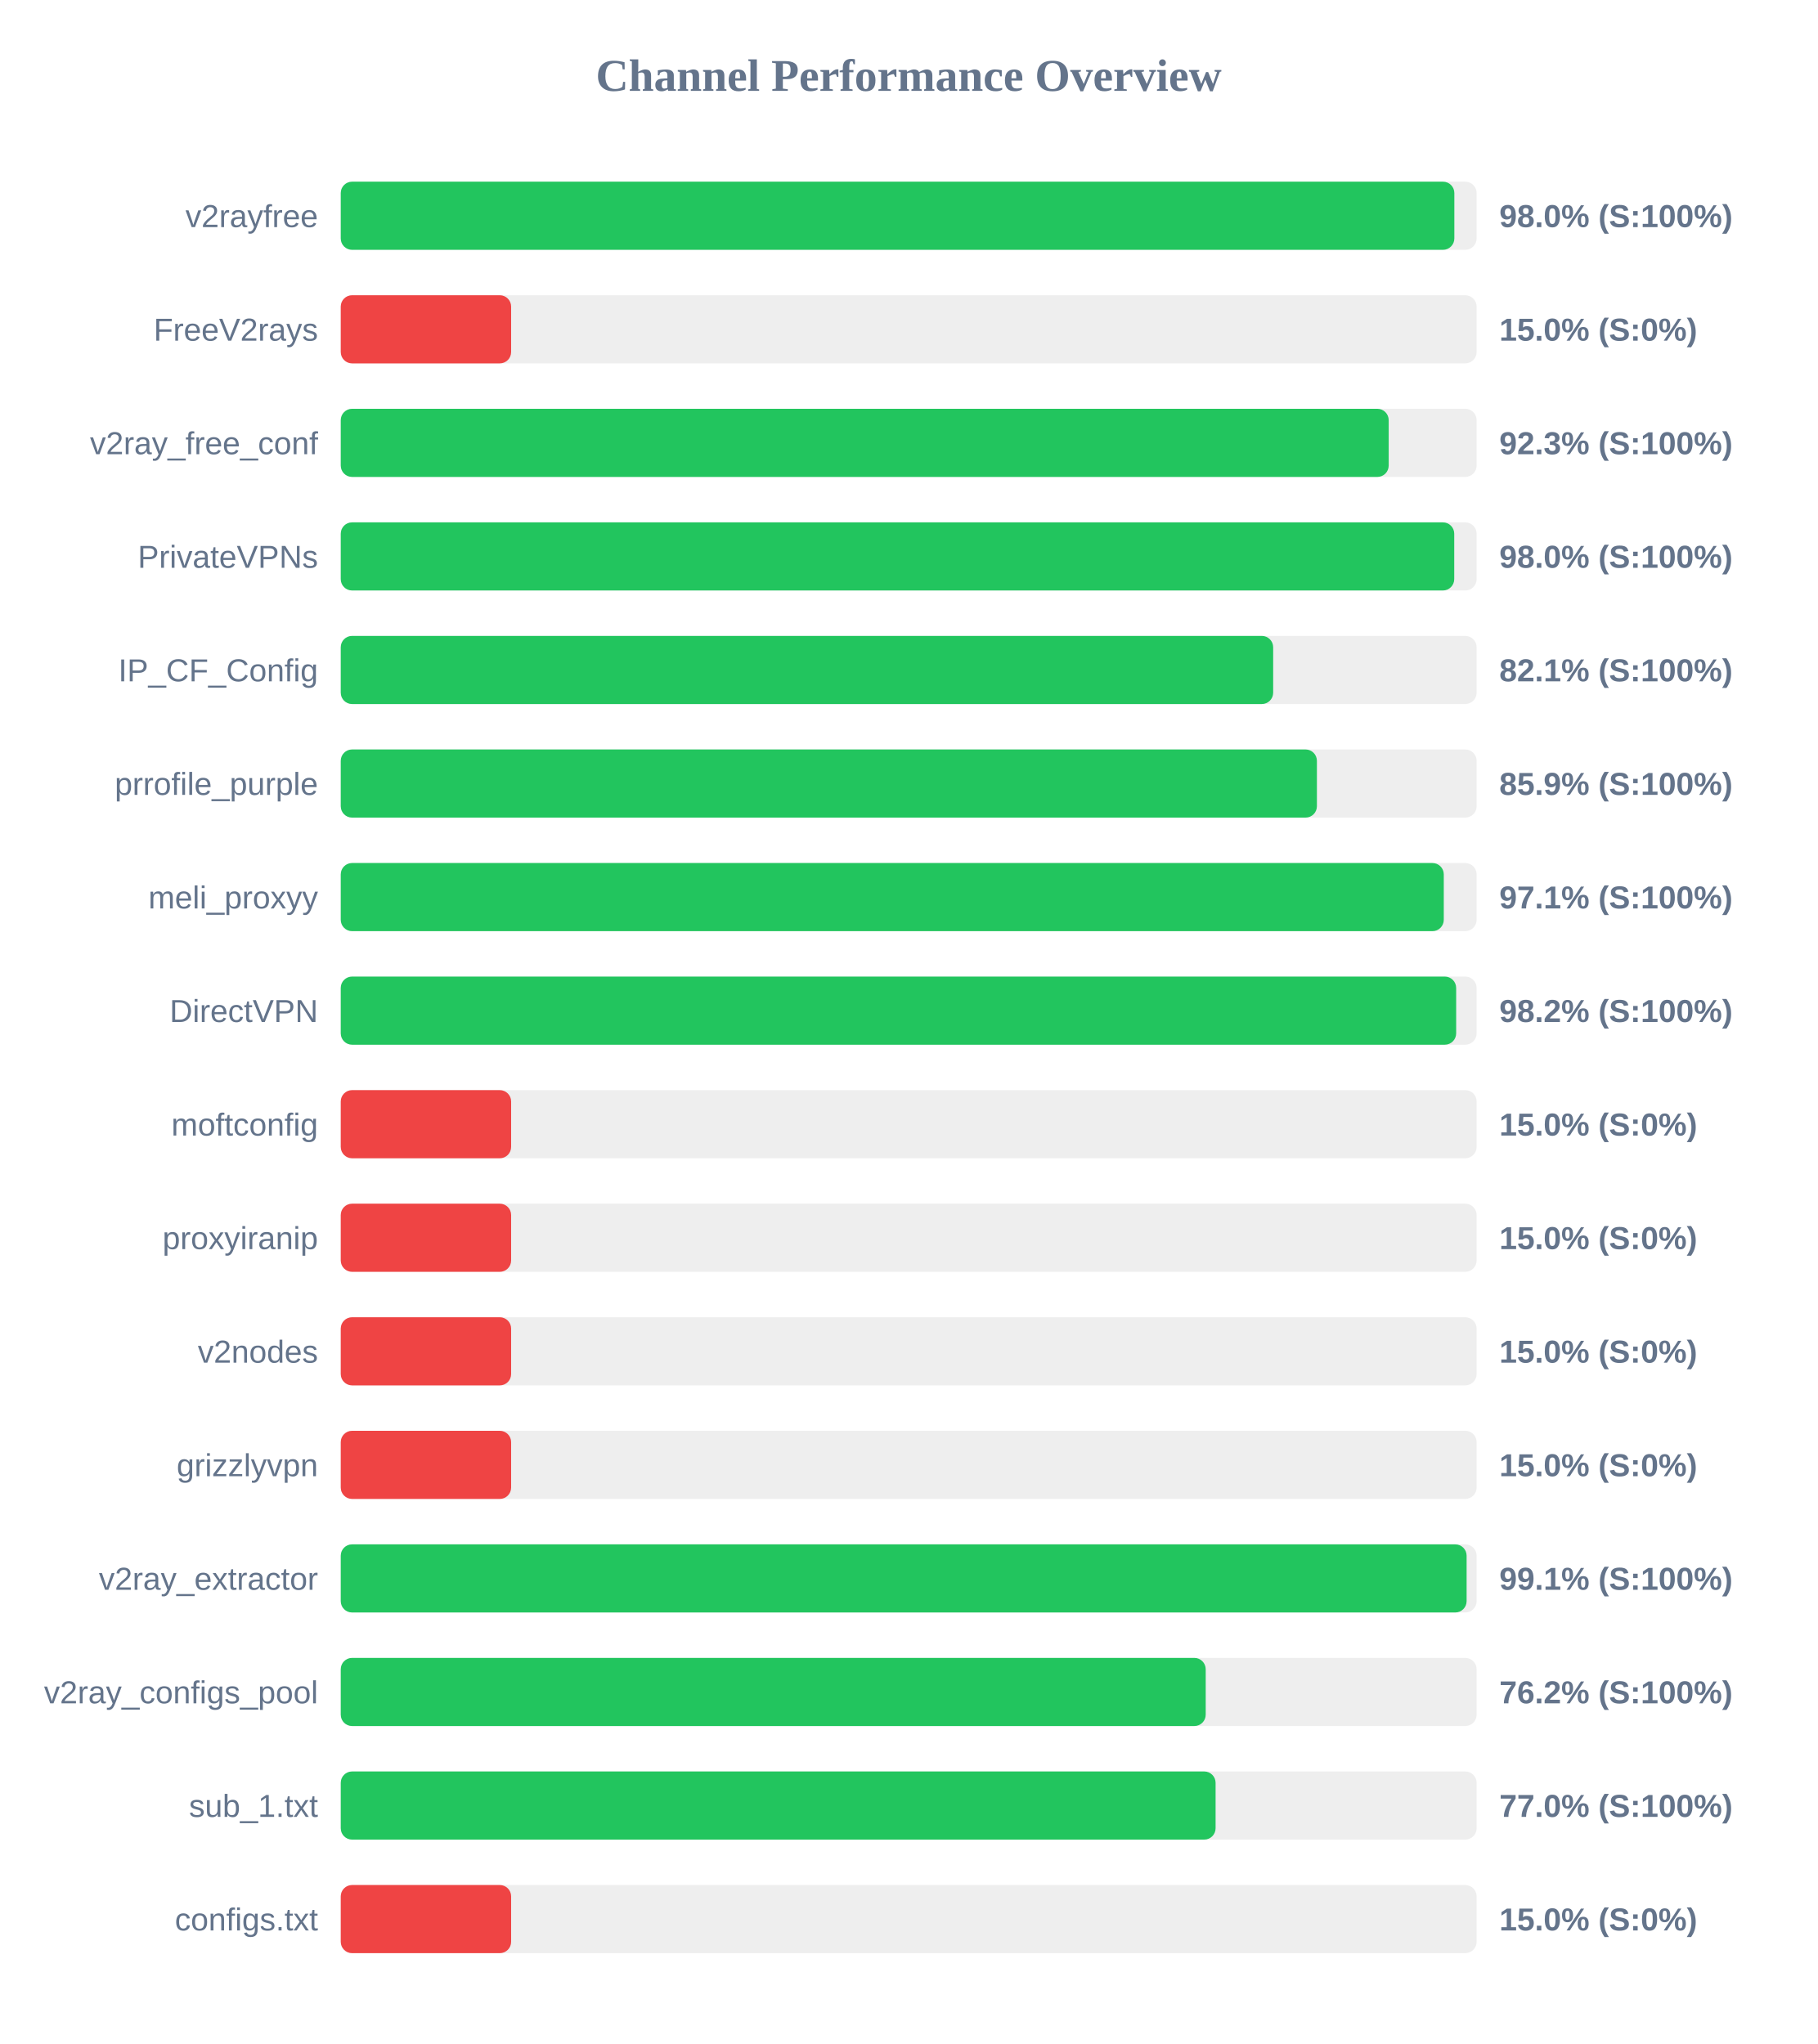
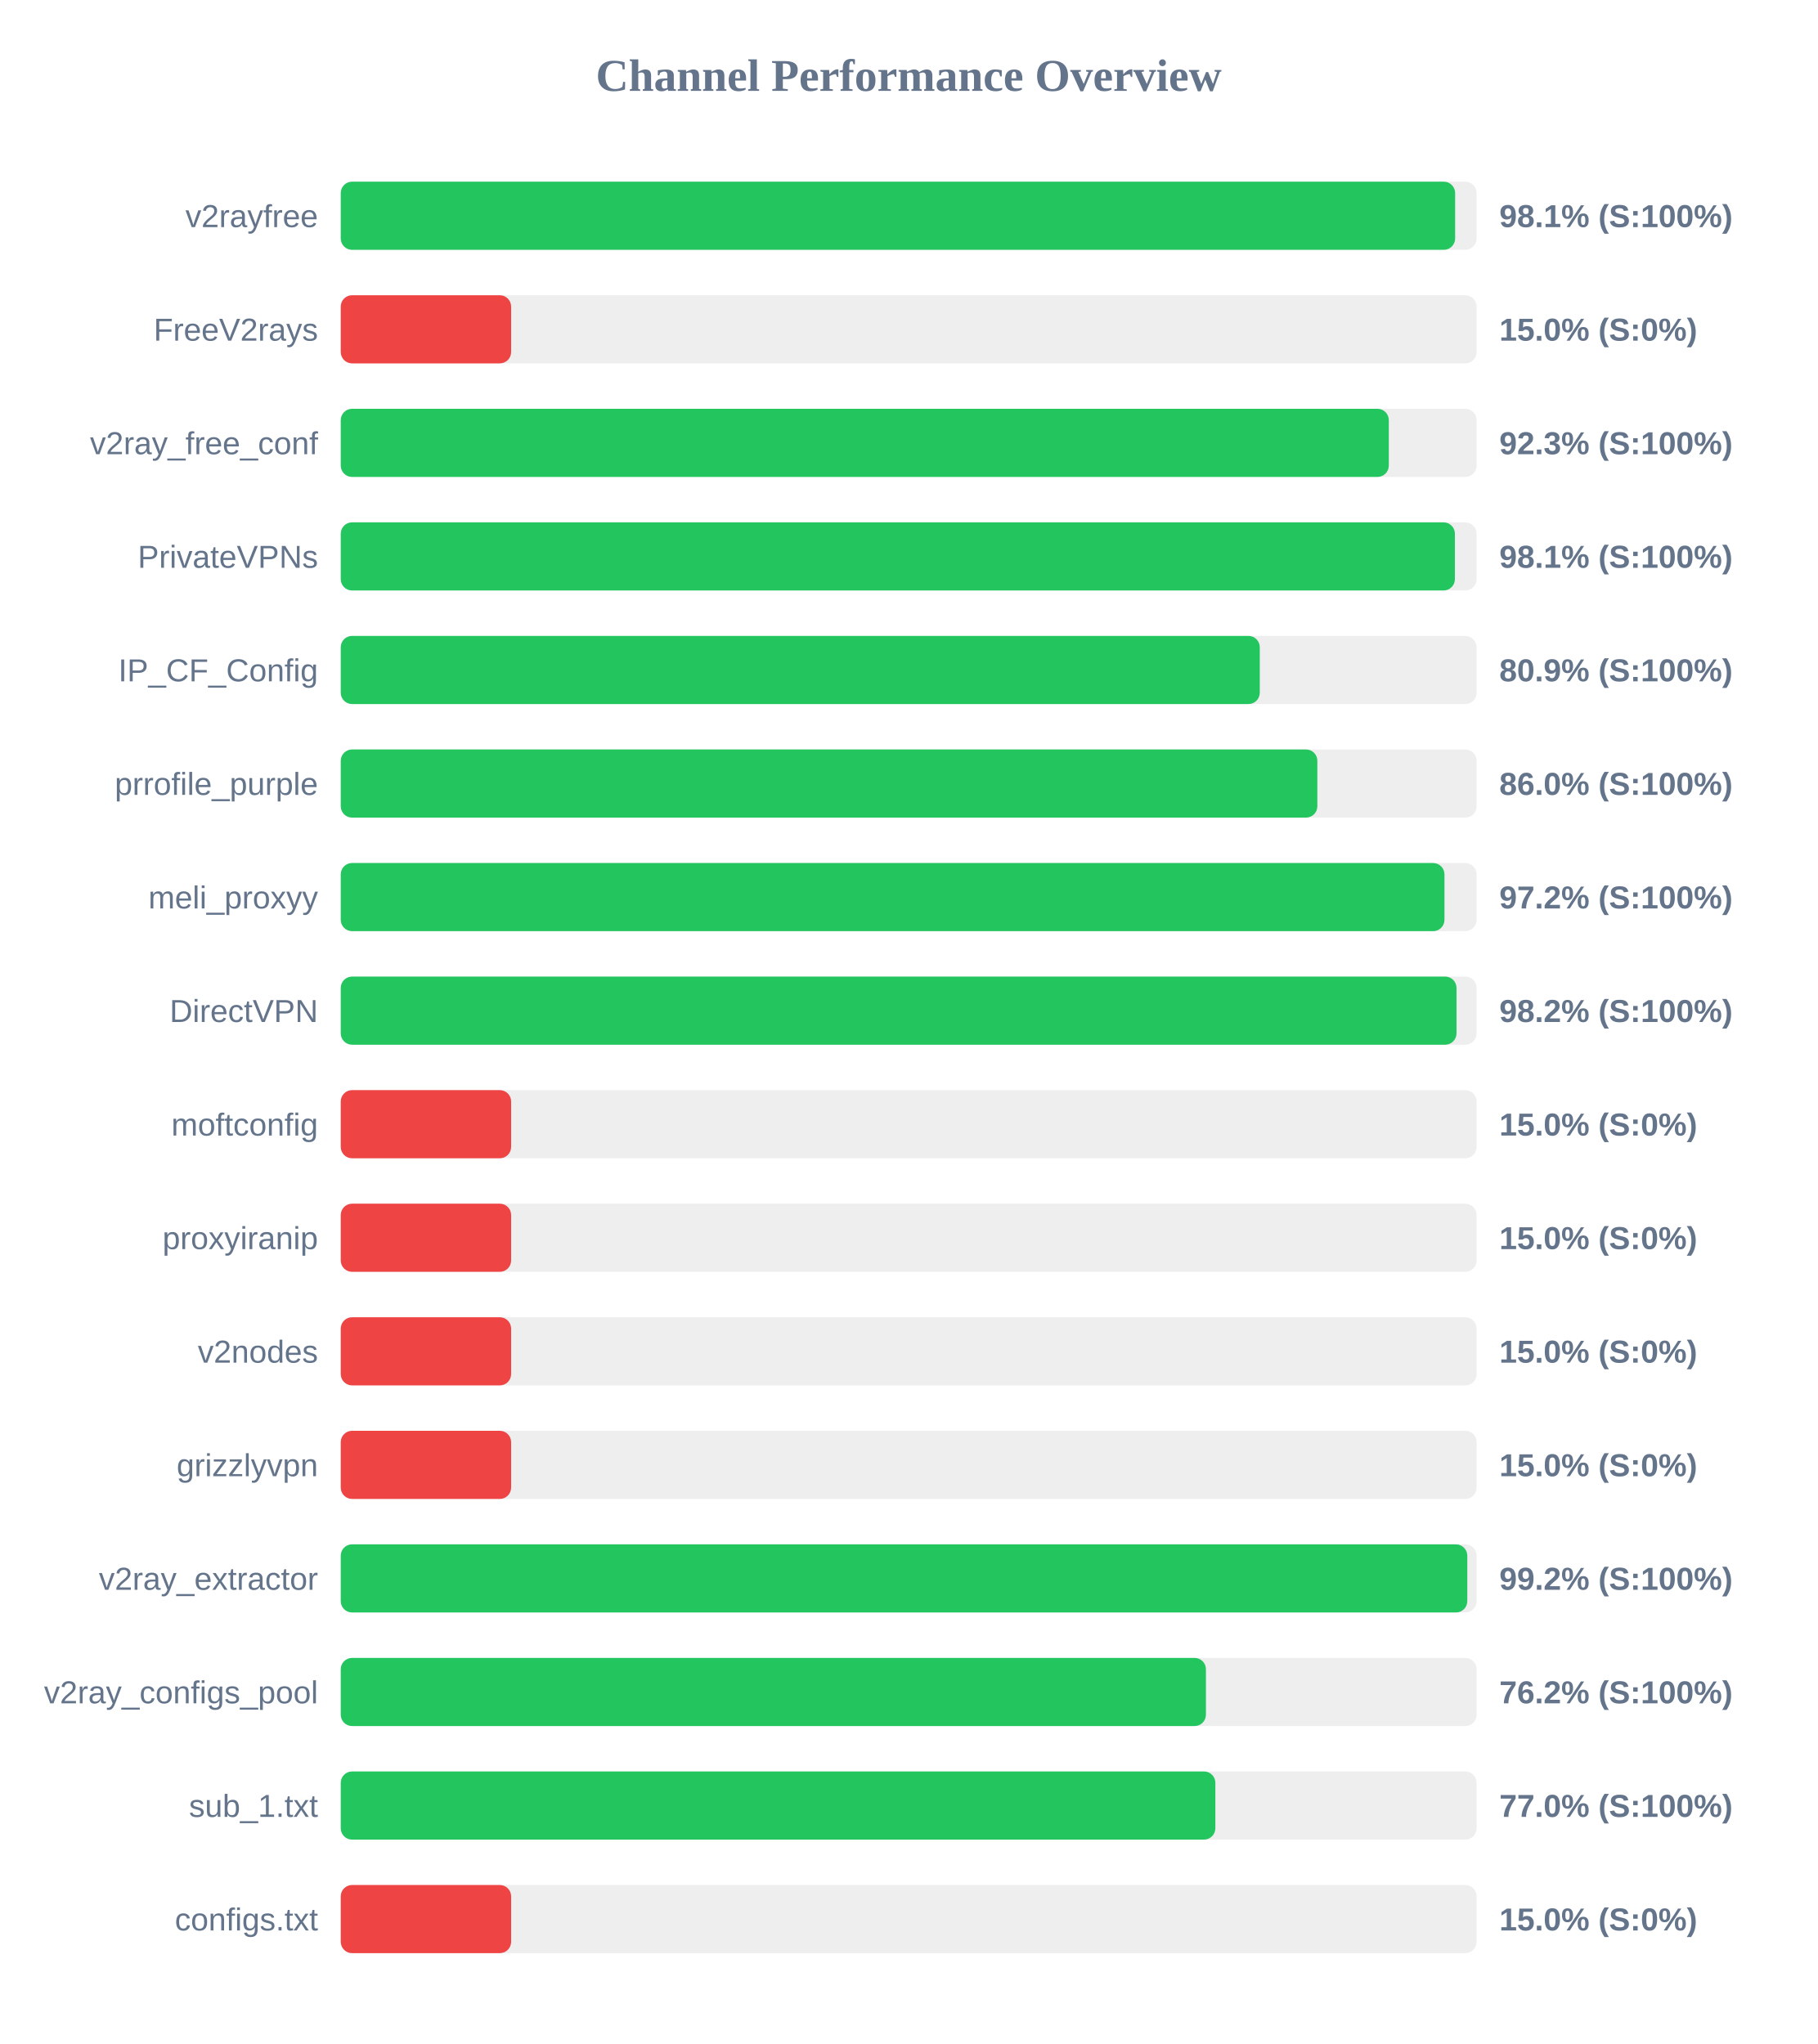
<svg xmlns="http://www.w3.org/2000/svg" width="800" height="900" version="1.1">
  <style>
        .row { font: 14px Arial; fill: #64748b; }
        .score { font: bold 14px Arial; fill: #64748b; }
    </style>
  <text x="400" y="40" text-anchor="middle" font-size="20px" font-weight="bold" fill="#64748b">Channel Performance Overview</text>
  <rect x="150" y="80" width="500" height="30" fill="#eee" rx="5" />
-   <rect x="150" y="80" width="490.2" height="30" fill="#22c55e" rx="5" />
+   <rect x="150" y="80" width="490.55" height="30" fill="#22c55e" rx="5" />
  <text x="140" y="100" text-anchor="end" class="row">v2rayfree</text>
-   <text x="660" y="100" text-anchor="start" class="score">98.0% (S:100%)</text>
+   <text x="660" y="100" text-anchor="start" class="score">98.1% (S:100%)</text>
  <rect x="150" y="130" width="500" height="30" fill="#eee" rx="5" />
  <rect x="150" y="130" width="75.0" height="30" fill="#ef4444" rx="5" />
  <text x="140" y="150" text-anchor="end" class="row">FreeV2rays</text>
  <text x="660" y="150" text-anchor="start" class="score">15.0% (S:0%)</text>
  <rect x="150" y="180" width="500" height="30" fill="#eee" rx="5" />
-   <rect x="150" y="180" width="461.3" height="30" fill="#22c55e" rx="5" />
+   <rect x="150" y="180" width="461.35" height="30" fill="#22c55e" rx="5" />
  <text x="140" y="200" text-anchor="end" class="row">v2ray_free_conf</text>
  <text x="660" y="200" text-anchor="start" class="score">92.3% (S:100%)</text>
  <rect x="150" y="230" width="500" height="30" fill="#eee" rx="5" />
-   <rect x="150" y="230" width="490.15" height="30" fill="#22c55e" rx="5" />
+   <rect x="150" y="230" width="490.45" height="30" fill="#22c55e" rx="5" />
  <text x="140" y="250" text-anchor="end" class="row">PrivateVPNs</text>
-   <text x="660" y="250" text-anchor="start" class="score">98.0% (S:100%)</text>
+   <text x="660" y="250" text-anchor="start" class="score">98.1% (S:100%)</text>
  <rect x="150" y="280" width="500" height="30" fill="#eee" rx="5" />
-   <rect x="150" y="280" width="410.45" height="30" fill="#22c55e" rx="5" />
+   <rect x="150" y="280" width="404.55" height="30" fill="#22c55e" rx="5" />
  <text x="140" y="300" text-anchor="end" class="row">IP_CF_Config</text>
-   <text x="660" y="300" text-anchor="start" class="score">82.1% (S:100%)</text>
+   <text x="660" y="300" text-anchor="start" class="score">80.9% (S:100%)</text>
  <rect x="150" y="330" width="500" height="30" fill="#eee" rx="5" />
-   <rect x="150" y="330" width="429.7" height="30" fill="#22c55e" rx="5" />
+   <rect x="150" y="330" width="429.9" height="30" fill="#22c55e" rx="5" />
  <text x="140" y="350" text-anchor="end" class="row">prrofile_purple</text>
-   <text x="660" y="350" text-anchor="start" class="score">85.9% (S:100%)</text>
+   <text x="660" y="350" text-anchor="start" class="score">86.0% (S:100%)</text>
  <rect x="150" y="380" width="500" height="30" fill="#eee" rx="5" />
-   <rect x="150" y="380" width="485.55" height="30" fill="#22c55e" rx="5" />
+   <rect x="150" y="380" width="485.85" height="30" fill="#22c55e" rx="5" />
  <text x="140" y="400" text-anchor="end" class="row">meli_proxyy</text>
-   <text x="660" y="400" text-anchor="start" class="score">97.1% (S:100%)</text>
+   <text x="660" y="400" text-anchor="start" class="score">97.2% (S:100%)</text>
  <rect x="150" y="430" width="500" height="30" fill="#eee" rx="5" />
-   <rect x="150" y="430" width="491.0" height="30" fill="#22c55e" rx="5" />
+   <rect x="150" y="430" width="491.15" height="30" fill="#22c55e" rx="5" />
  <text x="140" y="450" text-anchor="end" class="row">DirectVPN</text>
  <text x="660" y="450" text-anchor="start" class="score">98.2% (S:100%)</text>
  <rect x="150" y="480" width="500" height="30" fill="#eee" rx="5" />
  <rect x="150" y="480" width="75.0" height="30" fill="#ef4444" rx="5" />
  <text x="140" y="500" text-anchor="end" class="row">moftconfig</text>
  <text x="660" y="500" text-anchor="start" class="score">15.0% (S:0%)</text>
  <rect x="150" y="530" width="500" height="30" fill="#eee" rx="5" />
  <rect x="150" y="530" width="75.0" height="30" fill="#ef4444" rx="5" />
  <text x="140" y="550" text-anchor="end" class="row">proxyiranip</text>
  <text x="660" y="550" text-anchor="start" class="score">15.0% (S:0%)</text>
  <rect x="150" y="580" width="500" height="30" fill="#eee" rx="5" />
  <rect x="150" y="580" width="75.0" height="30" fill="#ef4444" rx="5" />
  <text x="140" y="600" text-anchor="end" class="row">v2nodes</text>
  <text x="660" y="600" text-anchor="start" class="score">15.0% (S:0%)</text>
  <rect x="150" y="630" width="500" height="30" fill="#eee" rx="5" />
  <rect x="150" y="630" width="75.0" height="30" fill="#ef4444" rx="5" />
  <text x="140" y="650" text-anchor="end" class="row">grizzlyvpn</text>
  <text x="660" y="650" text-anchor="start" class="score">15.0% (S:0%)</text>
  <rect x="150" y="680" width="500" height="30" fill="#eee" rx="5" />
-   <rect x="150" y="680" width="495.6" height="30" fill="#22c55e" rx="5" />
+   <rect x="150" y="680" width="495.9" height="30" fill="#22c55e" rx="5" />
  <text x="140" y="700" text-anchor="end" class="row">v2ray_extractor</text>
-   <text x="660" y="700" text-anchor="start" class="score">99.1% (S:100%)</text>
+   <text x="660" y="700" text-anchor="start" class="score">99.2% (S:100%)</text>
  <rect x="150" y="730" width="500" height="30" fill="#eee" rx="5" />
-   <rect x="150" y="730" width="380.75" height="30" fill="#22c55e" rx="5" />
+   <rect x="150" y="730" width="380.85" height="30" fill="#22c55e" rx="5" />
  <text x="140" y="750" text-anchor="end" class="row">v2ray_configs_pool</text>
  <text x="660" y="750" text-anchor="start" class="score">76.2% (S:100%)</text>
  <rect x="150" y="780" width="500" height="30" fill="#eee" rx="5" />
-   <rect x="150" y="780" width="385.1" height="30" fill="#22c55e" rx="5" />
+   <rect x="150" y="780" width="385.0" height="30" fill="#22c55e" rx="5" />
  <text x="140" y="800" text-anchor="end" class="row">sub_1.txt</text>
  <text x="660" y="800" text-anchor="start" class="score">77.0% (S:100%)</text>
  <rect x="150" y="830" width="500" height="30" fill="#eee" rx="5" />
  <rect x="150" y="830" width="75.0" height="30" fill="#ef4444" rx="5" />
  <text x="140" y="850" text-anchor="end" class="row">configs.txt</text>
  <text x="660" y="850" text-anchor="start" class="score">15.0% (S:0%)</text>
</svg>
